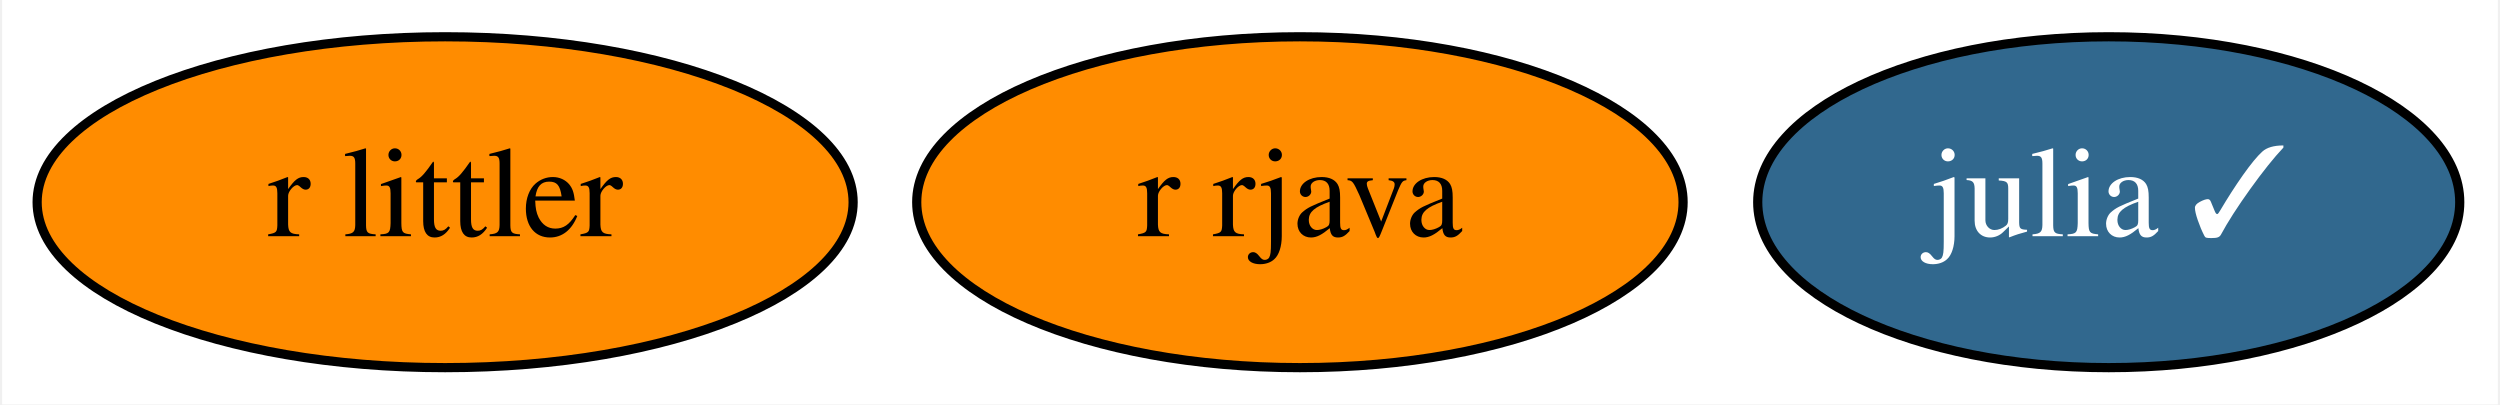
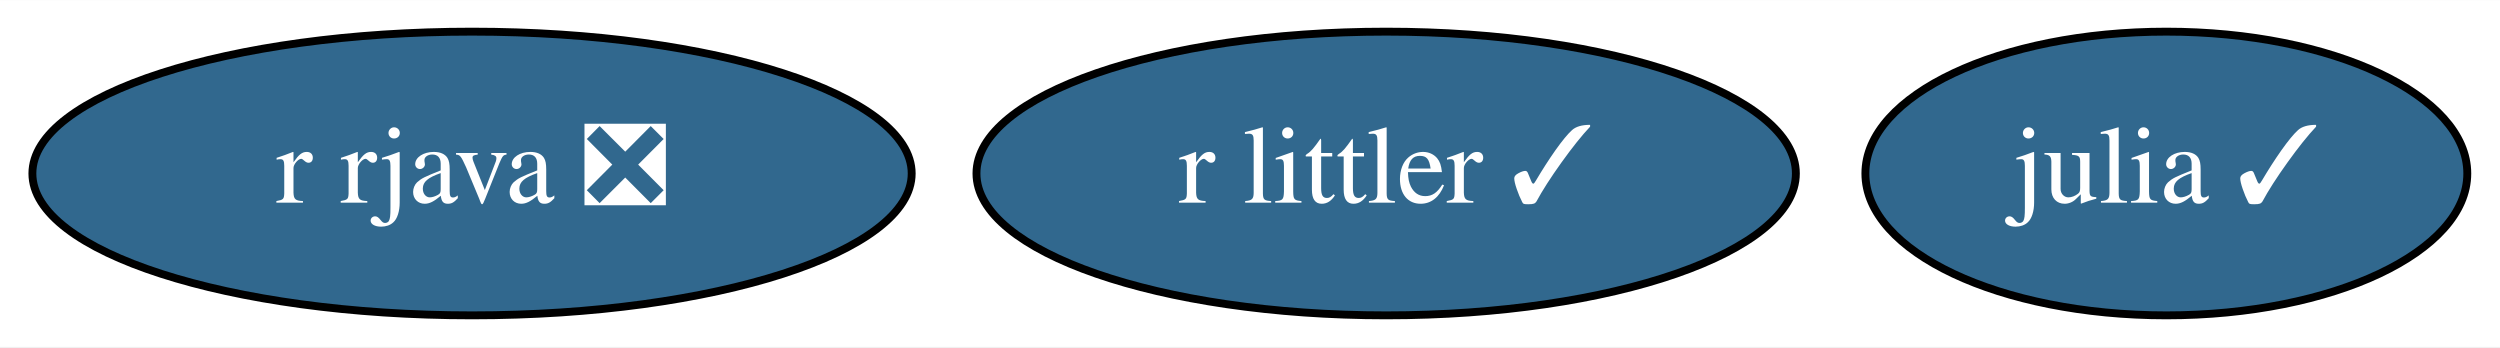
- <svg xmlns="http://www.w3.org/2000/svg" xmlns:xlink="http://www.w3.org/1999/xlink" width="272pt" height="44pt" viewBox="0.00 0.00 271.54 44.00">
+ <svg xmlns="http://www.w3.org/2000/svg" xmlns:xlink="http://www.w3.org/1999/xlink" width="317pt" height="44pt" viewBox="0.00 0.00 317.24 44.00">
  <g id="graph0" class="graph" transform="scale(1 1) rotate(0) translate(4 40)">
-     <polygon fill="white" stroke="transparent" points="-4,4 -4,-40 267.54,-40 267.54,4 -4,4" />
+     <polygon fill="white" stroke="transparent" points="-4,4 -4,-40 313.24,-40 313.24,4 -4,4" />
    <g id="node1" class="node">
      <g id="a_node1">
        <a xlink:href="https://github.com/conda-forge/julia-feedstock/pull/113" xlink:title="julia ✓">
-           <ellipse fill="#31688e" stroke="black" cx="225.2" cy="-18" rx="38.19" ry="18" />
-           <text text-anchor="middle" x="225.2" y="-14.3" font-family="Times,serif" font-size="14.00" fill="white">julia ✓</text>
+           <ellipse fill="#31688e" stroke="black" cx="270.9" cy="-18" rx="38.19" ry="18" />
+           <text text-anchor="middle" x="270.9" y="-14.3" font-family="Times,serif" font-size="14.00" fill="white">julia ✓</text>
        </a>
      </g>
    </g>
    <g id="node2" class="node">
      <g id="a_node2">
-         <a xlink:href="https://github.com/conda-forge/r-rjava-feedstock" xlink:title="r rjava">
-           <ellipse fill="#ff8c00" stroke="black" cx="137.2" cy="-18" rx="41.69" ry="18" />
-           <text text-anchor="middle" x="137.2" y="-14.3" font-family="Times,serif" font-size="14.00">r rjava</text>
+         <a xlink:href="https://github.com/conda-forge/r-rjava-feedstock/pull/26" xlink:title="r rjava ❎">
+           <ellipse fill="#31688e" stroke="black" cx="55.9" cy="-18" rx="55.79" ry="18" />
+           <text text-anchor="middle" x="55.9" y="-14.3" font-family="Times,serif" font-size="14.00" fill="white">r rjava ❎</text>
        </a>
      </g>
    </g>
    <g id="node3" class="node">
      <g id="a_node3">
-         <a xlink:href="https://github.com/conda-forge/r-littler-feedstock" xlink:title="r littler">
-           <ellipse fill="#ff8c00" stroke="black" cx="44.2" cy="-18" rx="44.39" ry="18" />
-           <text text-anchor="middle" x="44.2" y="-14.3" font-family="Times,serif" font-size="14.00">r littler</text>
+         <a xlink:href="https://github.com/conda-forge/r-littler-feedstock/pull/10" xlink:title="r littler ✓">
+           <ellipse fill="#31688e" stroke="black" cx="171.9" cy="-18" rx="51.99" ry="18" />
+           <text text-anchor="middle" x="171.9" y="-14.3" font-family="Times,serif" font-size="14.00" fill="white">r littler ✓</text>
        </a>
      </g>
    </g>
  </g>
</svg>
